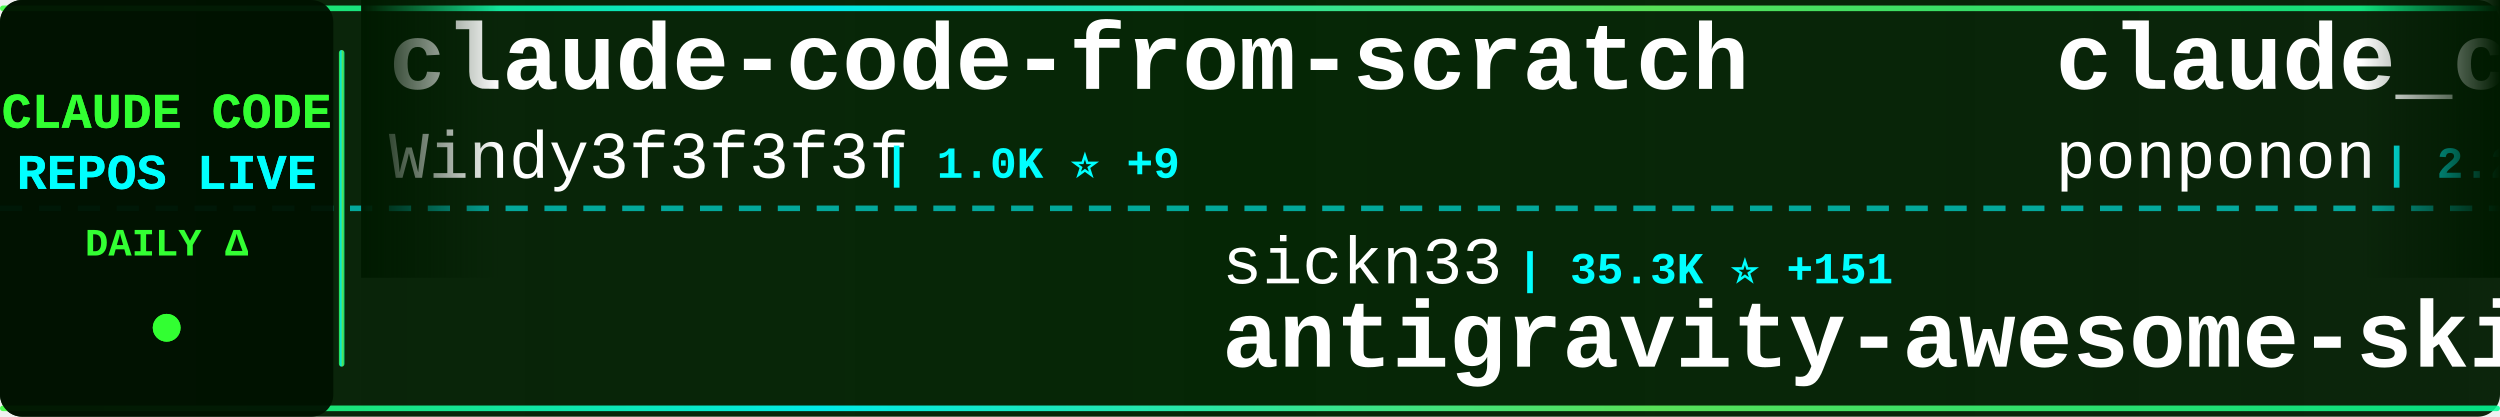
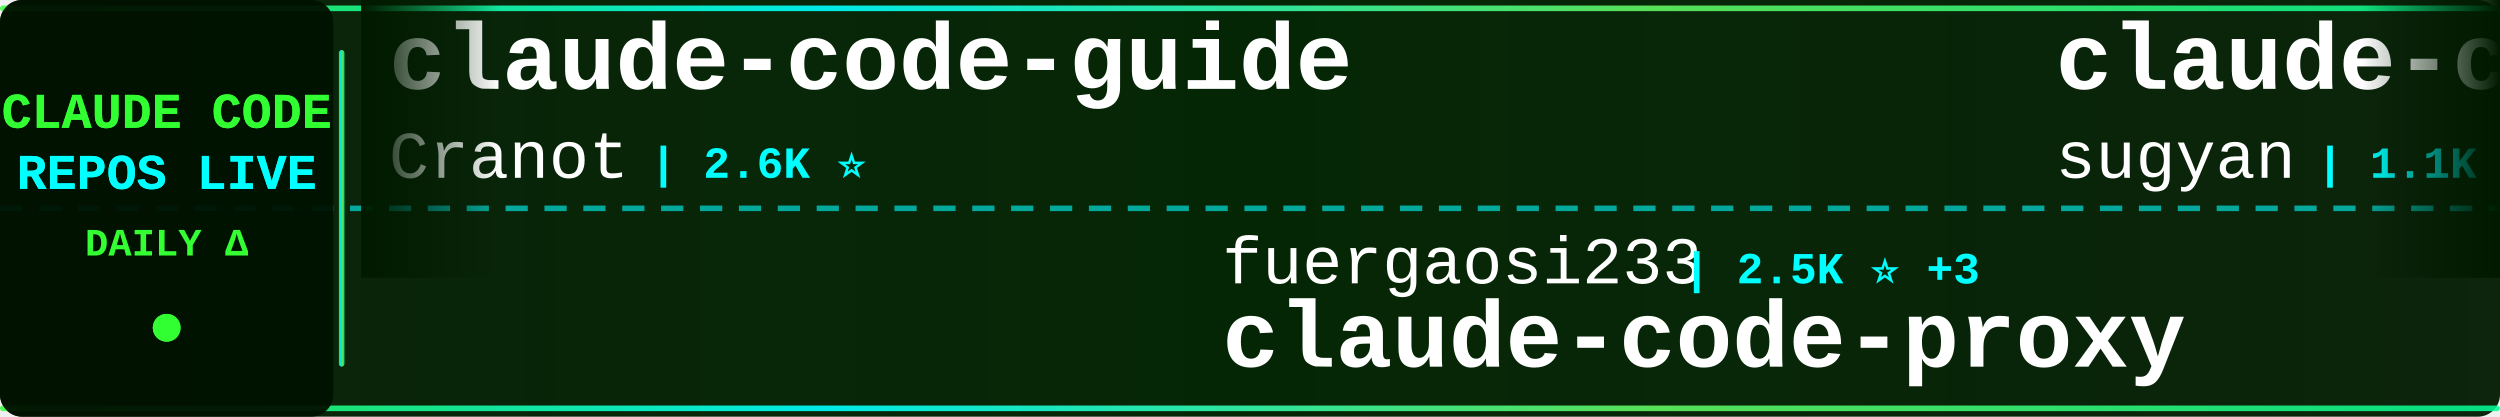
<svg xmlns="http://www.w3.org/2000/svg" width="900" height="150">
  <defs>
    <linearGradient id="tickerBg" x1="0%" y1="0%" x2="100%" y2="0%">
      <stop offset="0%" style="stop-color:#001a00;stop-opacity:0.95" />
      <stop offset="50%" style="stop-color:#002200;stop-opacity:0.98" />
      <stop offset="100%" style="stop-color:#001a00;stop-opacity:0.95" />
    </linearGradient>
    <linearGradient id="borderGrad" x1="0%" y1="0%" x2="100%" y2="0%">
      <stop offset="0%" style="stop-color:#33ff33;stop-opacity:0.85">
        <animate attributeName="stop-opacity" values="0.85;1;0.85" dur="2s" repeatCount="indefinite" />
      </stop>
      <stop offset="33%" style="stop-color:#00ffff;stop-opacity:0.9">
        <animate attributeName="stop-opacity" values="0.9;1;0.9" dur="2.2s" repeatCount="indefinite" />
      </stop>
      <stop offset="66%" style="stop-color:#66ff66;stop-opacity:0.85">
        <animate attributeName="stop-opacity" values="0.85;1;0.85" dur="1.8s" repeatCount="indefinite" />
      </stop>
      <stop offset="100%" style="stop-color:#00ff99;stop-opacity:0.85">
        <animate attributeName="stop-opacity" values="0.85;1;0.85" dur="2s" repeatCount="indefinite" />
      </stop>
    </linearGradient>
    <filter id="textGlow">
      <feGaussianBlur stdDeviation="0.1" result="coloredBlur" />
      <feMerge>
        <feMergeNode in="coloredBlur" />
        <feMergeNode in="SourceGraphic" />
      </feMerge>
    </filter>
    <filter id="metricGlow">
      <feGaussianBlur stdDeviation="0.2" result="coloredBlur" />
      <feMerge>
        <feMergeNode in="coloredBlur" />
        <feMergeNode in="SourceGraphic" />
      </feMerge>
    </filter>
    <linearGradient id="leftFade" x1="0%" y1="0%" x2="100%" y2="0%">
      <stop offset="0%" style="stop-color:#001a00;stop-opacity:1" />
      <stop offset="100%" style="stop-color:#001a00;stop-opacity:0" />
    </linearGradient>
    <linearGradient id="rightFade" x1="0%" y1="0%" x2="100%" y2="0%">
      <stop offset="0%" style="stop-color:#001a00;stop-opacity:0" />
      <stop offset="100%" style="stop-color:#001a00;stop-opacity:1" />
    </linearGradient>
  </defs>
  <rect width="900" height="150" fill="url(#tickerBg)" rx="8" />
  <rect x="0" y="2" width="900" height="2" fill="url(#borderGrad)" rx="1" />
  <rect x="0" y="146" width="900" height="2" fill="url(#borderGrad)" rx="1" />
  <line x1="0" y1="75" x2="900" y2="75" stroke="#00ffff" stroke-width="2" stroke-dasharray="8 6" opacity="0.6" />
  <rect x="0" y="0" width="120" height="150" fill="#001100" opacity="0.95" rx="8" />
  <text x="60" y="46" font-family="'Courier New', monospace" font-size="18" font-weight="bold" fill="#33ff33" text-anchor="middle" filter="url(#textGlow)">
    CLAUDE CODE
  </text>
  <text x="60" y="68" font-family="'Courier New', monospace" font-size="18" font-weight="bold" fill="#00ffff" text-anchor="middle" filter="url(#textGlow)">
    REPOS LIVE
  </text>
  <text x="60" y="92" font-family="'Courier New', monospace" font-size="14" font-weight="bold" fill="#33ff33" text-anchor="middle">
    DAILY Δ
  </text>
  <circle cx="60" cy="118" r="5" fill="#33ff33" filter="url(#metricGlow)">
    <animate attributeName="r" values="4;6;4" dur="1.5s" repeatCount="indefinite" />
    <animate attributeName="opacity" values="0.6;1;0.6" dur="1.5s" repeatCount="indefinite" />
  </circle>
  <rect x="122" y="18" width="2" height="114" fill="url(#borderGrad)" rx="1" />
  <clipPath id="tickerClip">
    <rect x="130" y="0" width="770" height="150" />
  </clipPath>
  <g clip-path="url(#tickerClip)">
    <g id="tickerItems">
      <animateTransform attributeName="transform" attributeType="XML" type="translate" from="0 0" to="-3000 0" dur="54s" repeatCount="indefinite" />
      <g transform="translate(0, 0)">
-         <text x="140" y="32" font-family="'Courier New', monospace" font-size="34" font-weight="bold" fill="#ffffff">claude-code-from-scratch</text>
-         <text x="140" y="64" font-family="'Courier New', monospace" font-size="24" font-weight="normal" fill="#ffffff" opacity="1.0">Windy3f3f3f3f</text>
-         <text x="318" y="64" font-family="'Courier New', monospace" font-size="16" font-weight="bold" fill="#00ffff"> | 1.0K ⭐ +9</text>
+         <text x="140" y="32" font-family="'Courier New', monospace" font-size="34" font-weight="bold" fill="#ffffff">claude-code-guide</text>
+         <text x="140" y="64" font-family="'Courier New', monospace" font-size="24" font-weight="normal" fill="#ffffff" opacity="1.0">Cranot</text>
+         <text x="234" y="64" font-family="'Courier New', monospace" font-size="16" font-weight="bold" fill="#00ffff"> | 2.6K ⭐</text>
      </g>
      <g transform="translate(300, 0)">
-         <text x="140" y="102" font-family="'Courier New', monospace" font-size="24" font-weight="normal" fill="#ffffff" opacity="1.0">sickn33</text>
-         <text x="246" y="102" font-family="'Courier New', monospace" font-size="16" font-weight="bold" fill="#00ffff"> | 35.3K ⭐ +151</text>
-         <text x="140" y="132" font-family="'Courier New', monospace" font-size="34" font-weight="bold" fill="#ffffff">antigravity-awesome-skil...</text>
+         <text x="140" y="102" font-family="'Courier New', monospace" font-size="24" font-weight="normal" fill="#ffffff" opacity="1.0">fuergaosi233</text>
+         <text x="306" y="102" font-family="'Courier New', monospace" font-size="16" font-weight="bold" fill="#00ffff"> | 2.5K ⭐ +3</text>
+         <text x="140" y="132" font-family="'Courier New', monospace" font-size="34" font-weight="bold" fill="#ffffff">claude-code-proxy</text>
      </g>
      <g transform="translate(600, 0)">
-         <text x="140" y="32" font-family="'Courier New', monospace" font-size="34" font-weight="bold" fill="#ffffff">claude_code_src</text>
-         <text x="140" y="64" font-family="'Courier New', monospace" font-size="24" font-weight="normal" fill="#ffffff" opacity="1.0">ponponon</text>
-         <text x="258" y="64" font-family="'Courier New', monospace" font-size="16" font-weight="bold" fill="#00ffff"> | 2.2K ⭐ +1</text>
+         <text x="140" y="32" font-family="'Courier New', monospace" font-size="34" font-weight="bold" fill="#ffffff">claude-code-webui</text>
+         <text x="140" y="64" font-family="'Courier New', monospace" font-size="24" font-weight="normal" fill="#ffffff" opacity="1.0">sugyan</text>
+         <text x="234" y="64" font-family="'Courier New', monospace" font-size="16" font-weight="bold" fill="#00ffff"> | 1.1K ⭐ +2</text>
      </g>
      <g transform="translate(900, 0)">
-         <text x="140" y="102" font-family="'Courier New', monospace" font-size="24" font-weight="normal" fill="#ffffff" opacity="1.0">anthropics</text>
-         <text x="282" y="102" font-family="'Courier New', monospace" font-size="16" font-weight="bold" fill="#00ffff"> | 118.2K ⭐ +302</text>
-         <text x="140" y="132" font-family="'Courier New', monospace" font-size="34" font-weight="bold" fill="#ffffff">claude-code</text>
+         <text x="140" y="102" font-family="'Courier New', monospace" font-size="24" font-weight="normal" fill="#ffffff" opacity="1.0">ChinaSiro</text>
+         <text x="270" y="102" font-family="'Courier New', monospace" font-size="16" font-weight="bold" fill="#00ffff"> | 9.0K ⭐ +12</text>
+         <text x="140" y="132" font-family="'Courier New', monospace" font-size="34" font-weight="bold" fill="#ffffff">claude-code-sourcemap</text>
      </g>
      <g transform="translate(1200, 0)">
-         <text x="140" y="32" font-family="'Courier New', monospace" font-size="34" font-weight="bold" fill="#ffffff">claude-code-showcase</text>
-         <text x="140" y="64" font-family="'Courier New', monospace" font-size="24" font-weight="normal" fill="#ffffff" opacity="1.0">ChrisWiles</text>
-         <text x="282" y="64" font-family="'Courier New', monospace" font-size="16" font-weight="bold" fill="#00ffff"> | 5.8K ⭐ +2</text>
+         <text x="140" y="32" font-family="'Courier New', monospace" font-size="34" font-weight="bold" fill="#ffffff">learn-claude-code</text>
+         <text x="140" y="64" font-family="'Courier New', monospace" font-size="24" font-weight="normal" fill="#ffffff" opacity="1.0">shareAI-lab</text>
+         <text x="294" y="64" font-family="'Courier New', monospace" font-size="16" font-weight="bold" fill="#00ffff"> | 56.8K ⭐ +306</text>
      </g>
      <g transform="translate(1500, 0)">
-         <text x="140" y="102" font-family="'Courier New', monospace" font-size="24" font-weight="normal" fill="#ffffff" opacity="1.0">wanshuiyin</text>
-         <text x="282" y="102" font-family="'Courier New', monospace" font-size="16" font-weight="bold" fill="#00ffff"> | 7.6K ⭐ +51</text>
-         <text x="140" y="132" font-family="'Courier New', monospace" font-size="34" font-weight="bold" fill="#ffffff">Auto-claude-code-researc...</text>
+         <text x="140" y="102" font-family="'Courier New', monospace" font-size="24" font-weight="normal" fill="#ffffff" opacity="1.0">hangsman</text>
+         <text x="258" y="102" font-family="'Courier New', monospace" font-size="16" font-weight="bold" fill="#00ffff"> | 761 ⭐ +1</text>
+         <text x="140" y="132" font-family="'Courier New', monospace" font-size="34" font-weight="bold" fill="#ffffff">claude-code-source</text>
      </g>
      <g transform="translate(1800, 0)">
-         <text x="140" y="32" font-family="'Courier New', monospace" font-size="34" font-weight="bold" fill="#ffffff">claude-code-telegram</text>
-         <text x="140" y="64" font-family="'Courier New', monospace" font-size="24" font-weight="normal" fill="#ffffff" opacity="1.0">RichardAtCT</text>
-         <text x="294" y="64" font-family="'Courier New', monospace" font-size="16" font-weight="bold" fill="#00ffff"> | 2.5K ⭐ +2</text>
+         <text x="140" y="32" font-family="'Courier New', monospace" font-size="34" font-weight="bold" fill="#ffffff">claude-code</text>
+         <text x="140" y="64" font-family="'Courier New', monospace" font-size="24" font-weight="normal" fill="#ffffff" opacity="1.0">jarmuine</text>
+         <text x="258" y="64" font-family="'Courier New', monospace" font-size="16" font-weight="bold" fill="#00ffff"> | 2.1K ⭐ +3</text>
      </g>
      <g transform="translate(2100, 0)">
-         <text x="140" y="102" font-family="'Courier New', monospace" font-size="24" font-weight="normal" fill="#ffffff" opacity="1.0">edmund-io</text>
-         <text x="270" y="102" font-family="'Courier New', monospace" font-size="16" font-weight="bold" fill="#00ffff"> | 1.4K ⭐ +1</text>
-         <text x="140" y="132" font-family="'Courier New', monospace" font-size="34" font-weight="bold" fill="#ffffff">edmunds-claude-code</text>
+         <text x="140" y="102" font-family="'Courier New', monospace" font-size="24" font-weight="normal" fill="#ffffff" opacity="1.0">darcyegb</text>
+         <text x="258" y="102" font-family="'Courier New', monospace" font-size="16" font-weight="bold" fill="#00ffff"> | 674 ⭐</text>
+         <text x="140" y="132" font-family="'Courier New', monospace" font-size="34" font-weight="bold" fill="#ffffff">ClaudeCodeAgents</text>
      </g>
      <g transform="translate(2400, 0)">
-         <text x="140" y="32" font-family="'Courier New', monospace" font-size="34" font-weight="bold" fill="#ffffff">cc-switch</text>
-         <text x="140" y="64" font-family="'Courier New', monospace" font-size="24" font-weight="normal" fill="#ffffff" opacity="1.0">farion1231</text>
-         <text x="282" y="64" font-family="'Courier New', monospace" font-size="16" font-weight="bold" fill="#00ffff"> | 52.0K ⭐ +648</text>
+         <text x="140" y="32" font-family="'Courier New', monospace" font-size="34" font-weight="bold" fill="#ffffff">claude-task-master</text>
+         <text x="140" y="64" font-family="'Courier New', monospace" font-size="24" font-weight="normal" fill="#ffffff" opacity="1.0">eyaltoledano</text>
+         <text x="306" y="64" font-family="'Courier New', monospace" font-size="16" font-weight="bold" fill="#00ffff"> | 26.9K ⭐ +41</text>
      </g>
      <g transform="translate(2700, 0)">
-         <text x="140" y="102" font-family="'Courier New', monospace" font-size="24" font-weight="normal" fill="#ffffff" opacity="1.0">JrCx7scC</text>
-         <text x="258" y="102" font-family="'Courier New', monospace" font-size="16" font-weight="bold" fill="#00ffff"> | 361 ⭐</text>
-         <text x="140" y="132" font-family="'Courier New', monospace" font-size="34" font-weight="bold" fill="#ffffff">claude-code-source</text>
+         <text x="140" y="102" font-family="'Courier New', monospace" font-size="24" font-weight="normal" fill="#ffffff" opacity="1.0">slopus</text>
+         <text x="234" y="102" font-family="'Courier New', monospace" font-size="16" font-weight="bold" fill="#00ffff"> | 19.2K ⭐ +74</text>
+         <text x="140" y="132" font-family="'Courier New', monospace" font-size="34" font-weight="bold" fill="#ffffff">happy</text>
      </g>
      <g transform="translate(3000, 0)">
-         <text x="140" y="32" font-family="'Courier New', monospace" font-size="34" font-weight="bold" fill="#ffffff">claude-code-from-scratch</text>
-         <text x="140" y="64" font-family="'Courier New', monospace" font-size="24" font-weight="normal" fill="#ffffff" opacity="1.0">Windy3f3f3f3f</text>
-         <text x="318" y="64" font-family="'Courier New', monospace" font-size="16" font-weight="bold" fill="#00ffff"> | 1.0K ⭐ +9</text>
+         <text x="140" y="32" font-family="'Courier New', monospace" font-size="34" font-weight="bold" fill="#ffffff">claude-code-guide</text>
+         <text x="140" y="64" font-family="'Courier New', monospace" font-size="24" font-weight="normal" fill="#ffffff" opacity="1.0">Cranot</text>
+         <text x="234" y="64" font-family="'Courier New', monospace" font-size="16" font-weight="bold" fill="#00ffff"> | 2.6K ⭐</text>
      </g>
      <g transform="translate(3300, 0)">
-         <text x="140" y="102" font-family="'Courier New', monospace" font-size="24" font-weight="normal" fill="#ffffff" opacity="1.0">sickn33</text>
-         <text x="246" y="102" font-family="'Courier New', monospace" font-size="16" font-weight="bold" fill="#00ffff"> | 35.3K ⭐ +151</text>
-         <text x="140" y="132" font-family="'Courier New', monospace" font-size="34" font-weight="bold" fill="#ffffff">antigravity-awesome-skil...</text>
+         <text x="140" y="102" font-family="'Courier New', monospace" font-size="24" font-weight="normal" fill="#ffffff" opacity="1.0">fuergaosi233</text>
+         <text x="306" y="102" font-family="'Courier New', monospace" font-size="16" font-weight="bold" fill="#00ffff"> | 2.5K ⭐ +3</text>
+         <text x="140" y="132" font-family="'Courier New', monospace" font-size="34" font-weight="bold" fill="#ffffff">claude-code-proxy</text>
      </g>
      <g transform="translate(3600, 0)">
-         <text x="140" y="32" font-family="'Courier New', monospace" font-size="34" font-weight="bold" fill="#ffffff">claude_code_src</text>
-         <text x="140" y="64" font-family="'Courier New', monospace" font-size="24" font-weight="normal" fill="#ffffff" opacity="1.0">ponponon</text>
-         <text x="258" y="64" font-family="'Courier New', monospace" font-size="16" font-weight="bold" fill="#00ffff"> | 2.2K ⭐ +1</text>
+         <text x="140" y="32" font-family="'Courier New', monospace" font-size="34" font-weight="bold" fill="#ffffff">claude-code-webui</text>
+         <text x="140" y="64" font-family="'Courier New', monospace" font-size="24" font-weight="normal" fill="#ffffff" opacity="1.0">sugyan</text>
+         <text x="234" y="64" font-family="'Courier New', monospace" font-size="16" font-weight="bold" fill="#00ffff"> | 1.1K ⭐ +2</text>
      </g>
      <g transform="translate(3900, 0)">
-         <text x="140" y="102" font-family="'Courier New', monospace" font-size="24" font-weight="normal" fill="#ffffff" opacity="1.0">anthropics</text>
-         <text x="282" y="102" font-family="'Courier New', monospace" font-size="16" font-weight="bold" fill="#00ffff"> | 118.2K ⭐ +302</text>
-         <text x="140" y="132" font-family="'Courier New', monospace" font-size="34" font-weight="bold" fill="#ffffff">claude-code</text>
+         <text x="140" y="102" font-family="'Courier New', monospace" font-size="24" font-weight="normal" fill="#ffffff" opacity="1.0">ChinaSiro</text>
+         <text x="270" y="102" font-family="'Courier New', monospace" font-size="16" font-weight="bold" fill="#00ffff"> | 9.0K ⭐ +12</text>
+         <text x="140" y="132" font-family="'Courier New', monospace" font-size="34" font-weight="bold" fill="#ffffff">claude-code-sourcemap</text>
      </g>
    </g>
  </g>
  <rect x="130" y="0" width="50" height="100" fill="url(#leftFade)" />
  <rect x="850" y="0" width="50" height="100" fill="url(#rightFade)" />
</svg>
